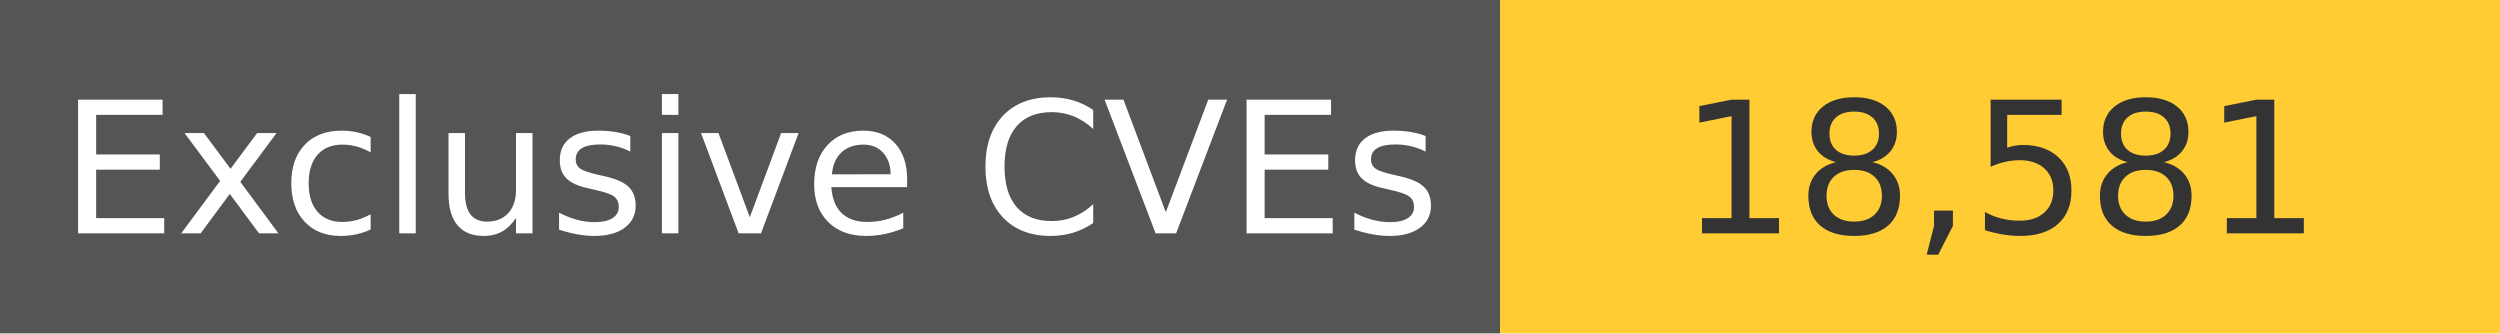
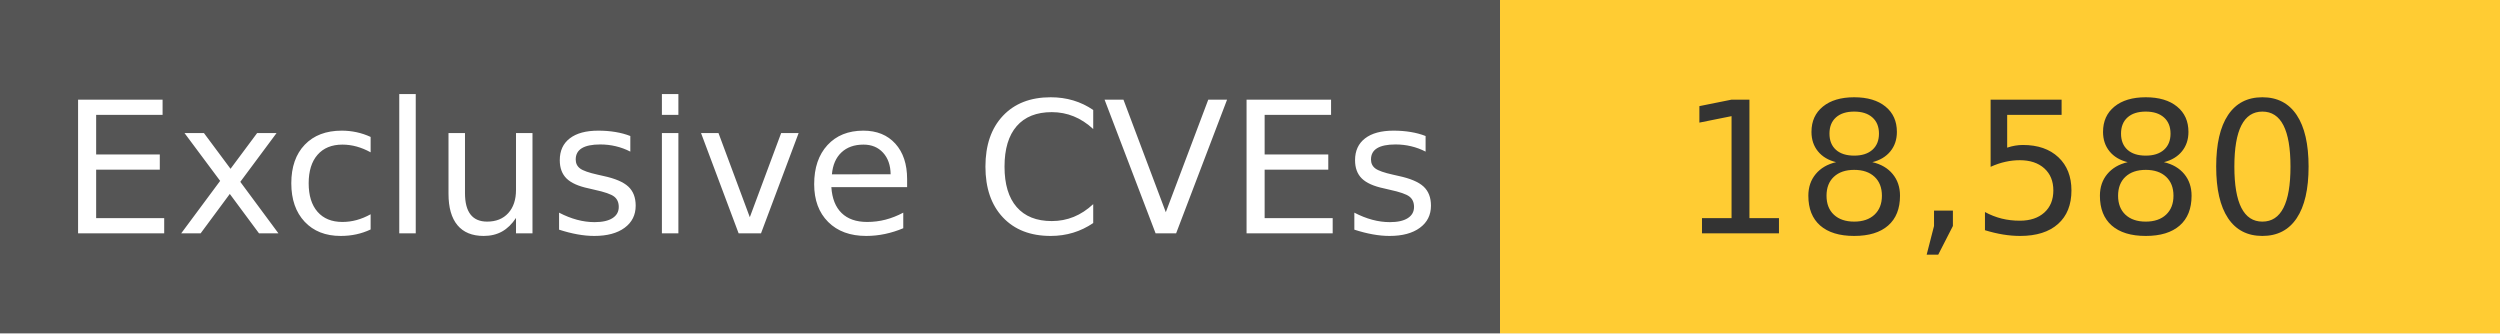
<svg xmlns="http://www.w3.org/2000/svg" width="150" height="20" role="img">
  <linearGradient id="s" x2="0" y2="100%">
    <stop offset="0" stop-color="#bbb" stop-opacity=".1" />
    <stop offset="1" stop-opacity=".1" />
  </linearGradient>
  <g>
    <rect width="90" height="20" fill="#555" />
    <rect x="90" width="267" height="20" fill="#ffcc33" />
  </g>
  <g fill="#fff" text-anchor="middle" font-family="Verdana,Geneva,DejaVu Sans,sans-serif" text-rendering="geometricPrecision" font-size="110">
    <text x="450" y="140" transform="scale(.1)" fill="#fff">
            Exclusive CVEs
        </text>
    <text x="1200" y="140" transform="scale(.1)" fill="#333">
-             18,581
+             18,580
        </text>
  </g>
</svg>
